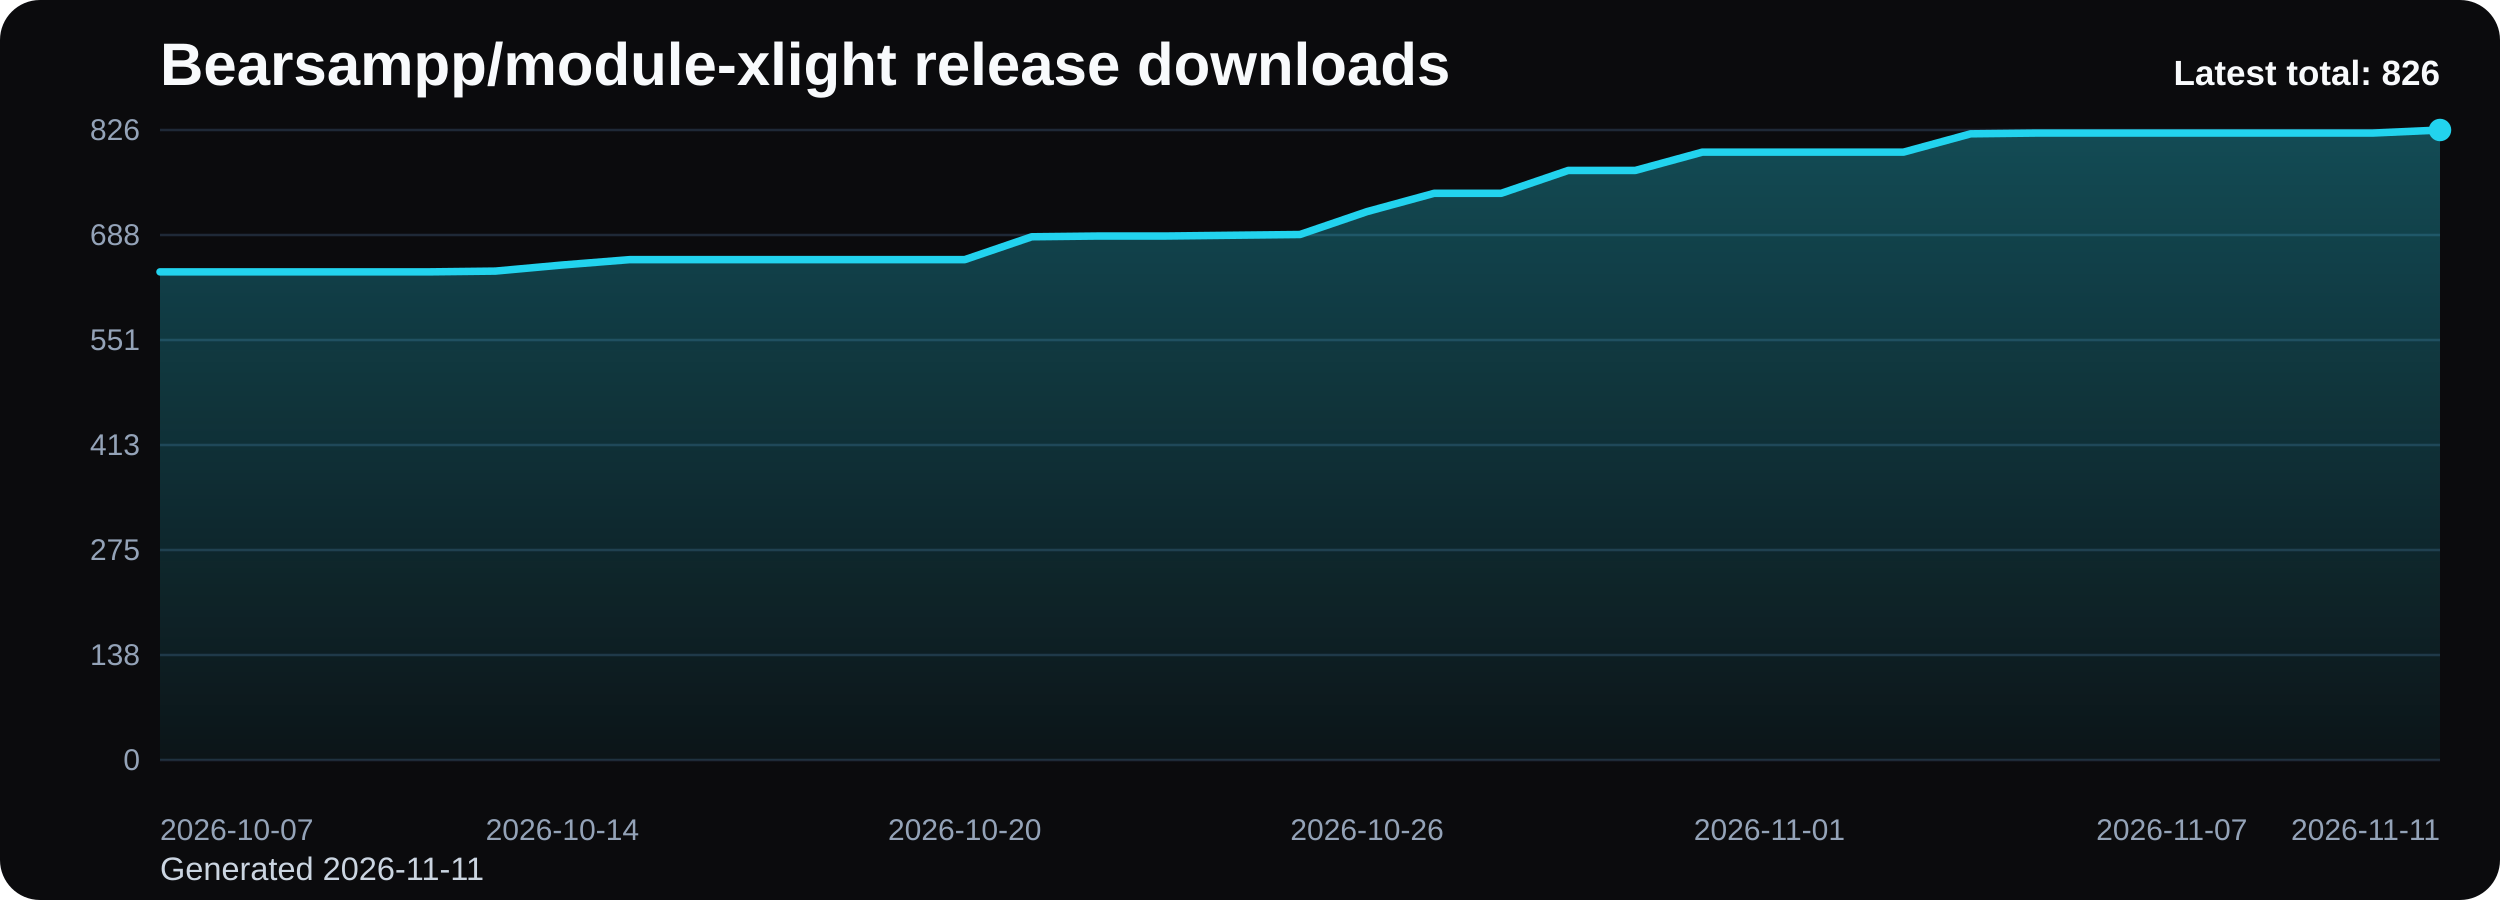
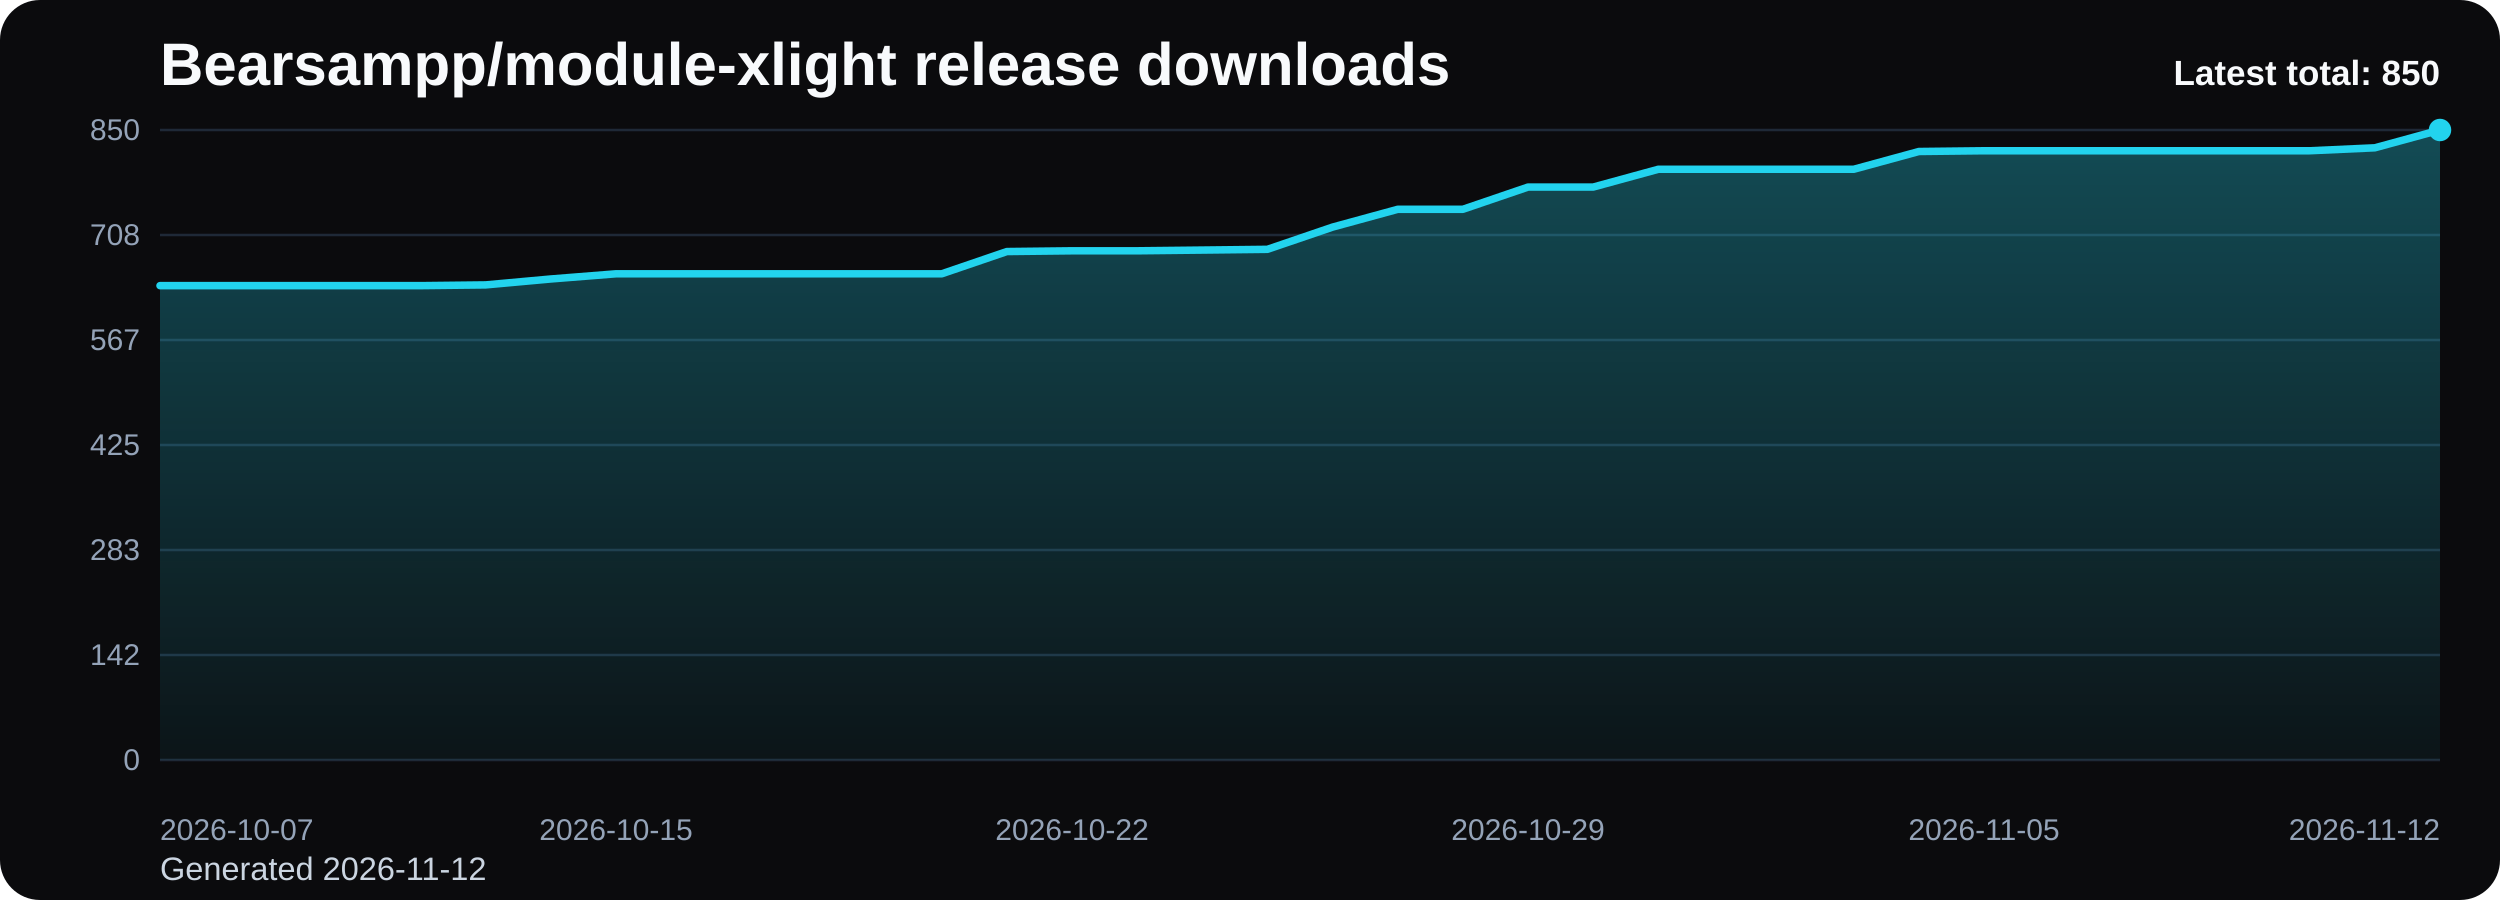
<svg xmlns="http://www.w3.org/2000/svg" viewBox="0 0 1000 360" role="img" aria-label="Bearsampp/module-xlight release downloads chart">
  <defs>
    <linearGradient id="fill-total-trend-black" x1="0" y1="0" x2="0" y2="1">
      <stop offset="0%" stop-color="#22d3ee" stop-opacity="0.32" />
      <stop offset="100%" stop-color="#22d3ee" stop-opacity="0.05" />
    </linearGradient>
    <style>
      .bg { fill: #0b0b0d; }
      .title { font: 700 24px Arial, sans-serif; fill: #f8fafc; }
      .sub { font: 400 13px Arial, sans-serif; fill: #cbd5e1; }
      .grid { stroke: #1f2937; stroke-width: 1; }
      .axis { font: 400 12px Arial, sans-serif; fill: #94a3b8; }
      .line { fill: none; stroke: #22d3ee; stroke-width: 3; stroke-linecap: round; stroke-linejoin: round; }
      .dot { fill: #22d3ee; }
      .value { font: 600 11px Arial, sans-serif; fill: #cbd5e1; }
      .latest { font: 700 14px Arial, sans-serif; fill: #f8fafc; }
    </style>
  </defs>
  <rect class="bg" x="0" y="0" width="1000" height="360" rx="16" />
  <text class="title" x="64" y="34">Bearsampp/module-xlight release downloads</text>
-   <text class="sub" x="64" y="352">Generated 2026-11-11</text>
+   <text class="sub" x="64" y="352">Generated 2026-11-12</text>
  <line x1="64" y1="52.00" x2="976" y2="52.00" class="grid" />
-   <text x="56" y="56.00" text-anchor="end" class="axis">826</text>
+   <text x="56" y="56.00" text-anchor="end" class="axis">850</text>
  <line x1="64" y1="94.00" x2="976" y2="94.00" class="grid" />
-   <text x="56" y="98.00" text-anchor="end" class="axis">688</text>
+   <text x="56" y="98.00" text-anchor="end" class="axis">708</text>
  <line x1="64" y1="136.00" x2="976" y2="136.00" class="grid" />
-   <text x="56" y="140.00" text-anchor="end" class="axis">551</text>
+   <text x="56" y="140.00" text-anchor="end" class="axis">567</text>
  <line x1="64" y1="178.00" x2="976" y2="178.00" class="grid" />
-   <text x="56" y="182.00" text-anchor="end" class="axis">413</text>
+   <text x="56" y="182.00" text-anchor="end" class="axis">425</text>
  <line x1="64" y1="220.00" x2="976" y2="220.00" class="grid" />
-   <text x="56" y="224.00" text-anchor="end" class="axis">275</text>
+   <text x="56" y="224.00" text-anchor="end" class="axis">283</text>
  <line x1="64" y1="262.00" x2="976" y2="262.00" class="grid" />
-   <text x="56" y="266.00" text-anchor="end" class="axis">138</text>
+   <text x="56" y="266.00" text-anchor="end" class="axis">142</text>
  <line x1="64" y1="304.00" x2="976" y2="304.00" class="grid" />
  <text x="56" y="308.00" text-anchor="end" class="axis">0</text>
-   <path d="M 64.00 304 L 64.00 108.75 L 90.82 108.75 L 117.65 108.75 L 144.47 108.75 L 171.29 108.75 L 198.12 108.44 L 224.94 106.00 L 251.76 103.86 L 278.59 103.86 L 305.41 103.86 L 332.24 103.86 L 359.06 103.86 L 385.88 103.86 L 412.71 94.71 L 439.53 94.41 L 466.35 94.41 L 493.18 94.10 L 520.00 93.80 L 546.82 84.64 L 573.65 77.32 L 600.47 77.32 L 627.29 68.17 L 654.12 68.17 L 680.94 60.85 L 707.76 60.85 L 734.59 60.85 L 761.41 60.85 L 788.24 53.53 L 815.06 53.22 L 841.88 53.22 L 868.71 53.22 L 895.53 53.22 L 922.35 53.22 L 949.18 53.22 L 976.00 52.00 L 976.00 304 Z" fill="url(#fill-total-trend-black)" />
-   <polyline class="line" points="64.00,108.75 90.82,108.75 117.65,108.75 144.47,108.75 171.29,108.75 198.12,108.44 224.94,106.00 251.76,103.86 278.59,103.86 305.41,103.86 332.24,103.86 359.06,103.86 385.88,103.86 412.71,94.71 439.53,94.41 466.35,94.41 493.18,94.10 520.00,93.80 546.82,84.64 573.65,77.32 600.47,77.32 627.29,68.17 654.12,68.17 680.94,60.85 707.76,60.85 734.59,60.85 761.41,60.85 788.24,53.53 815.06,53.22 841.88,53.22 868.71,53.22 895.53,53.22 922.35,53.22 949.18,53.22 976.00,52.00" />
+   <path d="M 64.00 304 L 64.00 114.26 L 90.06 114.26 L 116.11 114.26 L 142.17 114.26 L 168.23 114.26 L 194.29 113.96 L 220.34 111.59 L 246.40 109.52 L 272.46 109.52 L 298.51 109.52 L 324.57 109.52 L 350.63 109.52 L 376.69 109.52 L 402.74 100.62 L 428.80 100.32 L 454.86 100.32 L 480.91 100.03 L 506.97 99.73 L 533.03 90.84 L 559.09 83.72 L 585.14 83.72 L 611.20 74.83 L 637.26 74.83 L 663.31 67.71 L 689.37 67.71 L 715.43 67.71 L 741.49 67.71 L 767.54 60.60 L 793.60 60.30 L 819.66 60.30 L 845.71 60.30 L 871.77 60.30 L 897.83 60.30 L 923.89 60.30 L 949.94 59.12 L 976.00 52.00 L 976.00 304 Z" fill="url(#fill-total-trend-black)" />
+   <polyline class="line" points="64.00,114.26 90.06,114.26 116.11,114.26 142.17,114.26 168.23,114.26 194.29,113.96 220.34,111.59 246.40,109.52 272.46,109.52 298.51,109.52 324.57,109.52 350.63,109.52 376.69,109.52 402.74,100.62 428.80,100.32 454.86,100.32 480.91,100.03 506.97,99.73 533.03,90.84 559.09,83.72 585.14,83.72 611.20,74.83 637.26,74.83 663.31,67.71 689.37,67.71 715.43,67.71 741.49,67.71 767.54,60.60 793.60,60.30 819.66,60.30 845.71,60.30 871.77,60.30 897.83,60.30 923.89,60.30 949.94,59.12 976.00,52.00" />
  <circle class="dot" cx="976.00" cy="52.00" r="4.5" />
  <text class="axis" x="64.00" y="336" text-anchor="start">2026-10-07</text>
-   <text class="axis" x="224.94" y="336" text-anchor="middle">2026-10-14</text>
-   <text class="axis" x="385.88" y="336" text-anchor="middle">2026-10-20</text>
-   <text class="axis" x="546.82" y="336" text-anchor="middle">2026-10-26</text>
-   <text class="axis" x="707.76" y="336" text-anchor="middle">2026-11-01</text>
-   <text class="axis" x="868.71" y="336" text-anchor="middle">2026-11-07</text>
-   <text class="axis" x="976.00" y="336" text-anchor="end">2026-11-11</text>
-   <text class="latest" x="976" y="34" text-anchor="end">Latest total: 826</text>
+   <text class="axis" x="246.40" y="336" text-anchor="middle">2026-10-15</text>
+   <text class="axis" x="428.80" y="336" text-anchor="middle">2026-10-22</text>
+   <text class="axis" x="611.20" y="336" text-anchor="middle">2026-10-29</text>
+   <text class="axis" x="793.60" y="336" text-anchor="middle">2026-11-05</text>
+   <text class="axis" x="976.00" y="336" text-anchor="end">2026-11-12</text>
+   <text class="latest" x="976" y="34" text-anchor="end">Latest total: 850</text>
</svg>
